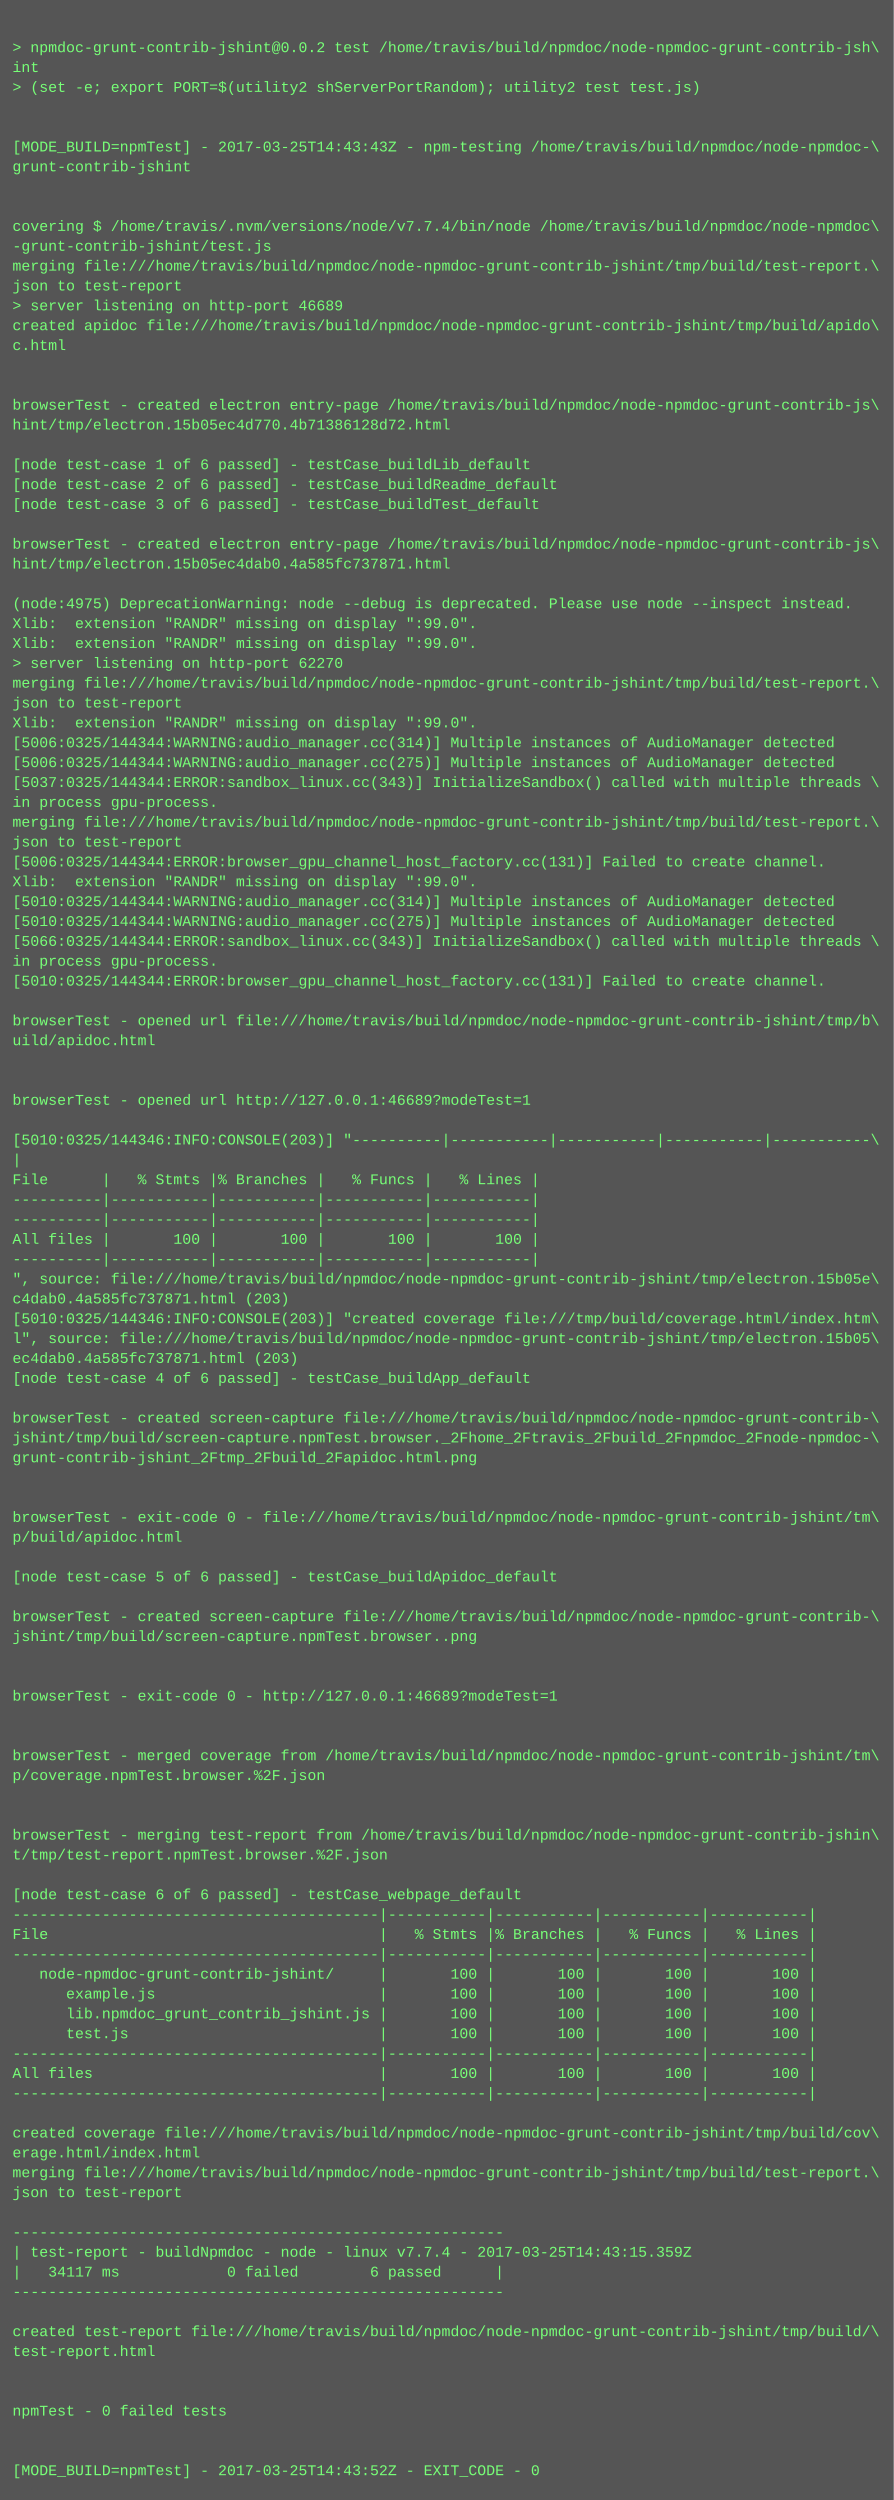
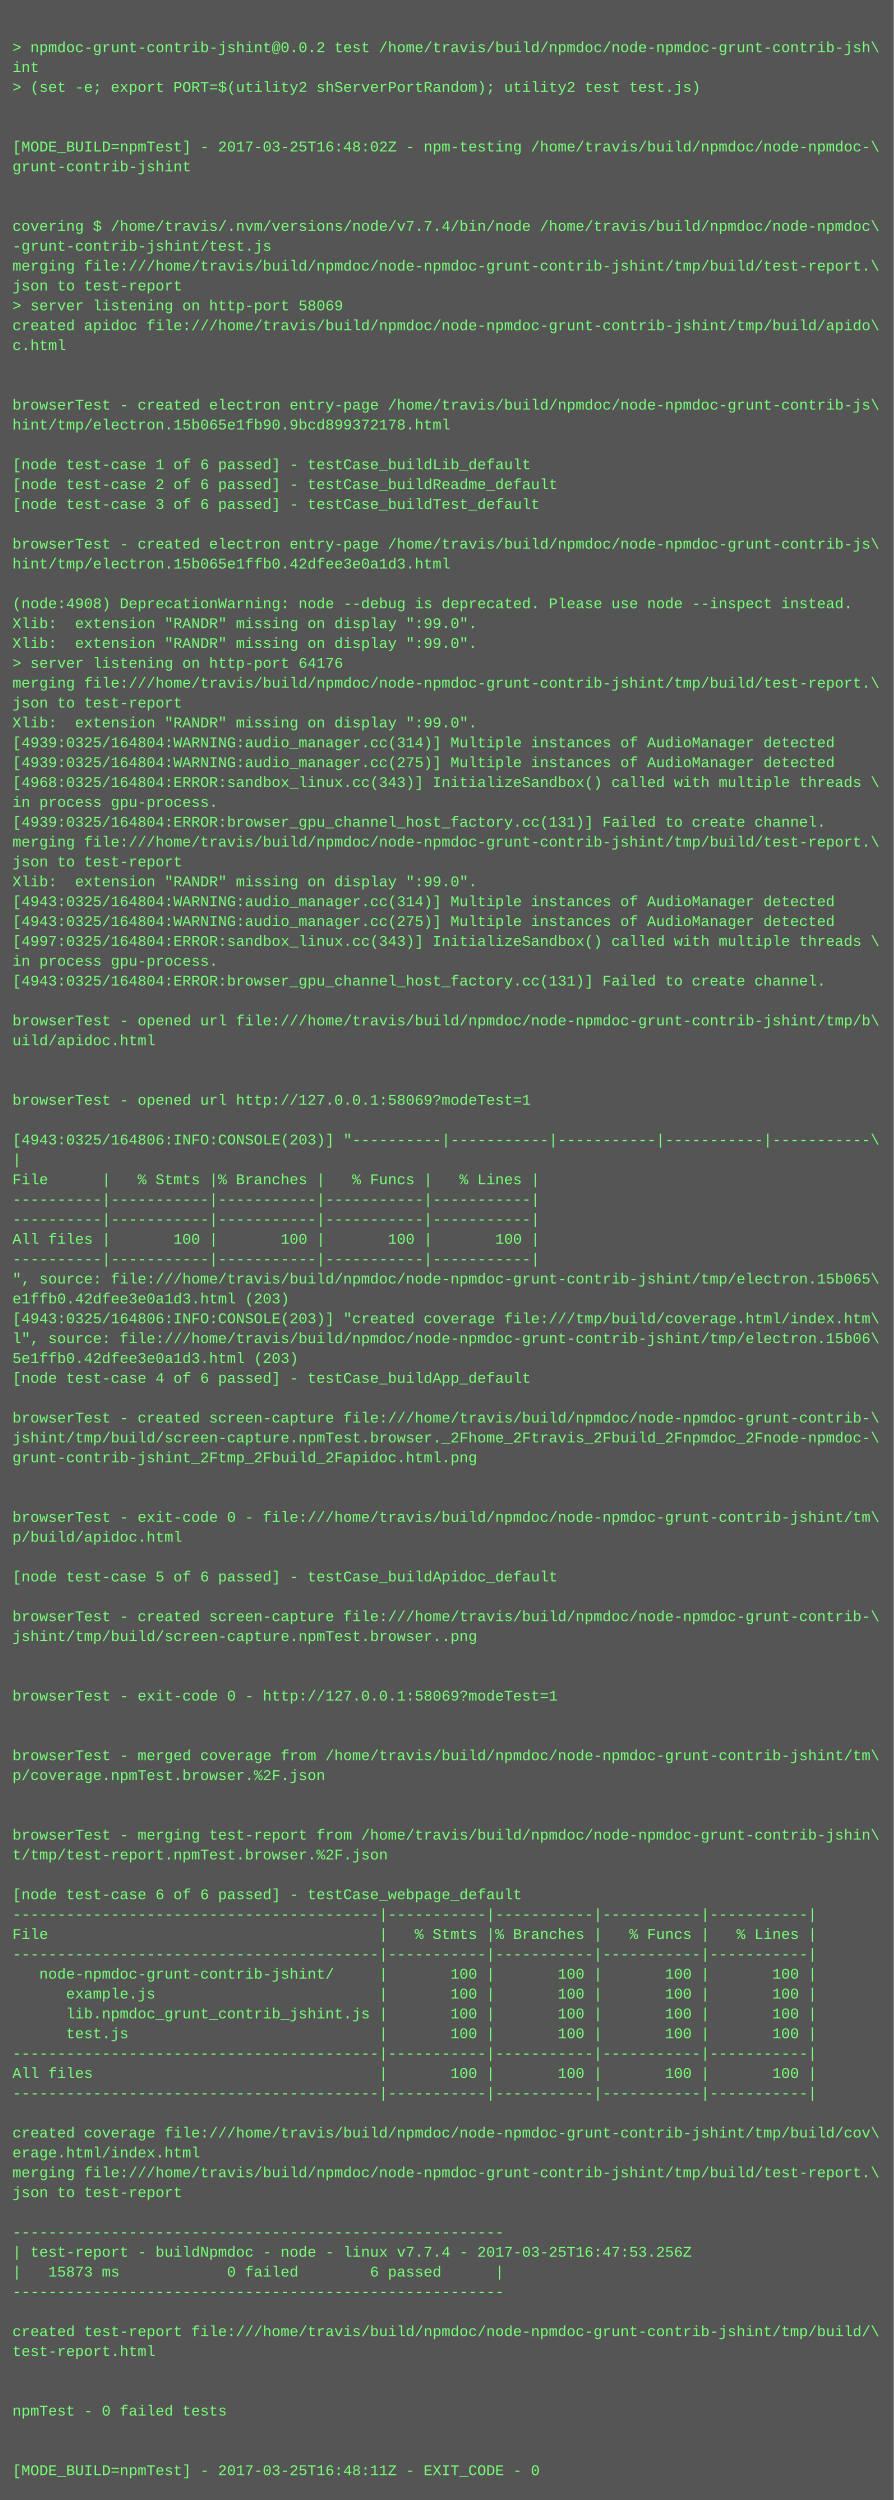
<svg xmlns="http://www.w3.org/2000/svg" height="2014" width="720">
  <rect height="2014" fill="#555" width="720" />
  <text fill="#7f7" font-family="Courier New" font-size="12" xml:space="preserve">
    <tspan x="10" y="26" />
    <tspan x="10" y="42">&gt; npmdoc-grunt-contrib-jshint@0.0.2 test /home/travis/build/npmdoc/node-npmdoc-grunt-contrib-jsh\</tspan>
    <tspan x="10" y="58">int</tspan>
    <tspan x="10" y="74">&gt; (set -e; export PORT=$(utility2 shServerPortRandom); utility2 test test.js)</tspan>
    <tspan x="10" y="90" />
    <tspan x="10" y="106" />
-     <tspan x="10" y="122">[MODE_BUILD=npmTest] - 2017-03-25T14:43:43Z - npm-testing /home/travis/build/npmdoc/node-npmdoc-\</tspan>
+     <tspan x="10" y="122">[MODE_BUILD=npmTest] - 2017-03-25T16:48:02Z - npm-testing /home/travis/build/npmdoc/node-npmdoc-\</tspan>
    <tspan x="10" y="138">grunt-contrib-jshint</tspan>
    <tspan x="10" y="154" />
    <tspan x="10" y="170" />
    <tspan x="10" y="186">covering $ /home/travis/.nvm/versions/node/v7.7.4/bin/node /home/travis/build/npmdoc/node-npmdoc\</tspan>
    <tspan x="10" y="202">-grunt-contrib-jshint/test.js</tspan>
    <tspan x="10" y="218">merging file:///home/travis/build/npmdoc/node-npmdoc-grunt-contrib-jshint/tmp/build/test-report.\</tspan>
    <tspan x="10" y="234">json to test-report</tspan>
-     <tspan x="10" y="250">&gt; server listening on http-port 46689</tspan>
+     <tspan x="10" y="250">&gt; server listening on http-port 58069</tspan>
    <tspan x="10" y="266">created apidoc file:///home/travis/build/npmdoc/node-npmdoc-grunt-contrib-jshint/tmp/build/apido\</tspan>
    <tspan x="10" y="282">c.html</tspan>
    <tspan x="10" y="298" />
    <tspan x="10" y="314" />
    <tspan x="10" y="330">browserTest - created electron entry-page /home/travis/build/npmdoc/node-npmdoc-grunt-contrib-js\</tspan>
-     <tspan x="10" y="346">hint/tmp/electron.15b05ec4d770.4b71386128d72.html</tspan>
+     <tspan x="10" y="346">hint/tmp/electron.15b065e1fb90.9bcd899372178.html</tspan>
    <tspan x="10" y="362" />
    <tspan x="10" y="378">[node test-case 1 of 6 passed] - testCase_buildLib_default</tspan>
    <tspan x="10" y="394">[node test-case 2 of 6 passed] - testCase_buildReadme_default</tspan>
    <tspan x="10" y="410">[node test-case 3 of 6 passed] - testCase_buildTest_default</tspan>
    <tspan x="10" y="426" />
    <tspan x="10" y="442">browserTest - created electron entry-page /home/travis/build/npmdoc/node-npmdoc-grunt-contrib-js\</tspan>
-     <tspan x="10" y="458">hint/tmp/electron.15b05ec4dab0.4a585fc737871.html</tspan>
+     <tspan x="10" y="458">hint/tmp/electron.15b065e1ffb0.42dfee3e0a1d3.html</tspan>
    <tspan x="10" y="474" />
-     <tspan x="10" y="490">(node:4975) DeprecationWarning: node --debug is deprecated. Please use node --inspect instead.</tspan>
+     <tspan x="10" y="490">(node:4908) DeprecationWarning: node --debug is deprecated. Please use node --inspect instead.</tspan>
    <tspan x="10" y="506">Xlib:  extension "RANDR" missing on display ":99.0".</tspan>
    <tspan x="10" y="522">Xlib:  extension "RANDR" missing on display ":99.0".</tspan>
-     <tspan x="10" y="538">&gt; server listening on http-port 62270</tspan>
+     <tspan x="10" y="538">&gt; server listening on http-port 64176</tspan>
    <tspan x="10" y="554">merging file:///home/travis/build/npmdoc/node-npmdoc-grunt-contrib-jshint/tmp/build/test-report.\</tspan>
    <tspan x="10" y="570">json to test-report</tspan>
    <tspan x="10" y="586">Xlib:  extension "RANDR" missing on display ":99.0".</tspan>
-     <tspan x="10" y="602">[5006:0325/144344:WARNING:audio_manager.cc(314)] Multiple instances of AudioManager detected</tspan>
-     <tspan x="10" y="618">[5006:0325/144344:WARNING:audio_manager.cc(275)] Multiple instances of AudioManager detected</tspan>
-     <tspan x="10" y="634">[5037:0325/144344:ERROR:sandbox_linux.cc(343)] InitializeSandbox() called with multiple threads \</tspan>
+     <tspan x="10" y="602">[4939:0325/164804:WARNING:audio_manager.cc(314)] Multiple instances of AudioManager detected</tspan>
+     <tspan x="10" y="618">[4939:0325/164804:WARNING:audio_manager.cc(275)] Multiple instances of AudioManager detected</tspan>
+     <tspan x="10" y="634">[4968:0325/164804:ERROR:sandbox_linux.cc(343)] InitializeSandbox() called with multiple threads \</tspan>
    <tspan x="10" y="650">in process gpu-process. </tspan>
-     <tspan x="10" y="666">merging file:///home/travis/build/npmdoc/node-npmdoc-grunt-contrib-jshint/tmp/build/test-report.\</tspan>
-     <tspan x="10" y="682">json to test-report</tspan>
-     <tspan x="10" y="698">[5006:0325/144344:ERROR:browser_gpu_channel_host_factory.cc(131)] Failed to create channel.</tspan>
+     <tspan x="10" y="666">[4939:0325/164804:ERROR:browser_gpu_channel_host_factory.cc(131)] Failed to create channel.</tspan>
+     <tspan x="10" y="682">merging file:///home/travis/build/npmdoc/node-npmdoc-grunt-contrib-jshint/tmp/build/test-report.\</tspan>
+     <tspan x="10" y="698">json to test-report</tspan>
    <tspan x="10" y="714">Xlib:  extension "RANDR" missing on display ":99.0".</tspan>
-     <tspan x="10" y="730">[5010:0325/144344:WARNING:audio_manager.cc(314)] Multiple instances of AudioManager detected</tspan>
-     <tspan x="10" y="746">[5010:0325/144344:WARNING:audio_manager.cc(275)] Multiple instances of AudioManager detected</tspan>
-     <tspan x="10" y="762">[5066:0325/144344:ERROR:sandbox_linux.cc(343)] InitializeSandbox() called with multiple threads \</tspan>
+     <tspan x="10" y="730">[4943:0325/164804:WARNING:audio_manager.cc(314)] Multiple instances of AudioManager detected</tspan>
+     <tspan x="10" y="746">[4943:0325/164804:WARNING:audio_manager.cc(275)] Multiple instances of AudioManager detected</tspan>
+     <tspan x="10" y="762">[4997:0325/164804:ERROR:sandbox_linux.cc(343)] InitializeSandbox() called with multiple threads \</tspan>
    <tspan x="10" y="778">in process gpu-process. </tspan>
-     <tspan x="10" y="794">[5010:0325/144344:ERROR:browser_gpu_channel_host_factory.cc(131)] Failed to create channel.</tspan>
+     <tspan x="10" y="794">[4943:0325/164804:ERROR:browser_gpu_channel_host_factory.cc(131)] Failed to create channel.</tspan>
    <tspan x="10" y="810" />
    <tspan x="10" y="826">browserTest - opened url file:///home/travis/build/npmdoc/node-npmdoc-grunt-contrib-jshint/tmp/b\</tspan>
    <tspan x="10" y="842">uild/apidoc.html</tspan>
    <tspan x="10" y="858" />
    <tspan x="10" y="874" />
-     <tspan x="10" y="890">browserTest - opened url http://127.0.0.1:46689?modeTest=1</tspan>
+     <tspan x="10" y="890">browserTest - opened url http://127.0.0.1:58069?modeTest=1</tspan>
    <tspan x="10" y="906" />
-     <tspan x="10" y="922">[5010:0325/144346:INFO:CONSOLE(203)] "----------|-----------|-----------|-----------|-----------\</tspan>
+     <tspan x="10" y="922">[4943:0325/164806:INFO:CONSOLE(203)] "----------|-----------|-----------|-----------|-----------\</tspan>
    <tspan x="10" y="938">|</tspan>
    <tspan x="10" y="954">File      |   % Stmts |% Branches |   % Funcs |   % Lines |</tspan>
    <tspan x="10" y="970">----------|-----------|-----------|-----------|-----------|</tspan>
    <tspan x="10" y="986">----------|-----------|-----------|-----------|-----------|</tspan>
    <tspan x="10" y="1002">All files |       100 |       100 |       100 |       100 |</tspan>
    <tspan x="10" y="1018">----------|-----------|-----------|-----------|-----------|</tspan>
-     <tspan x="10" y="1034">", source: file:///home/travis/build/npmdoc/node-npmdoc-grunt-contrib-jshint/tmp/electron.15b05e\</tspan>
-     <tspan x="10" y="1050">c4dab0.4a585fc737871.html (203)</tspan>
-     <tspan x="10" y="1066">[5010:0325/144346:INFO:CONSOLE(203)] "created coverage file:///tmp/build/coverage.html/index.htm\</tspan>
-     <tspan x="10" y="1082">l", source: file:///home/travis/build/npmdoc/node-npmdoc-grunt-contrib-jshint/tmp/electron.15b05\</tspan>
-     <tspan x="10" y="1098">ec4dab0.4a585fc737871.html (203)</tspan>
+     <tspan x="10" y="1034">", source: file:///home/travis/build/npmdoc/node-npmdoc-grunt-contrib-jshint/tmp/electron.15b065\</tspan>
+     <tspan x="10" y="1050">e1ffb0.42dfee3e0a1d3.html (203)</tspan>
+     <tspan x="10" y="1066">[4943:0325/164806:INFO:CONSOLE(203)] "created coverage file:///tmp/build/coverage.html/index.htm\</tspan>
+     <tspan x="10" y="1082">l", source: file:///home/travis/build/npmdoc/node-npmdoc-grunt-contrib-jshint/tmp/electron.15b06\</tspan>
+     <tspan x="10" y="1098">5e1ffb0.42dfee3e0a1d3.html (203)</tspan>
    <tspan x="10" y="1114">[node test-case 4 of 6 passed] - testCase_buildApp_default</tspan>
    <tspan x="10" y="1130" />
    <tspan x="10" y="1146">browserTest - created screen-capture file:///home/travis/build/npmdoc/node-npmdoc-grunt-contrib-\</tspan>
    <tspan x="10" y="1162">jshint/tmp/build/screen-capture.npmTest.browser._2Fhome_2Ftravis_2Fbuild_2Fnpmdoc_2Fnode-npmdoc-\</tspan>
    <tspan x="10" y="1178">grunt-contrib-jshint_2Ftmp_2Fbuild_2Fapidoc.html.png</tspan>
    <tspan x="10" y="1194" />
    <tspan x="10" y="1210" />
    <tspan x="10" y="1226">browserTest - exit-code 0 - file:///home/travis/build/npmdoc/node-npmdoc-grunt-contrib-jshint/tm\</tspan>
    <tspan x="10" y="1242">p/build/apidoc.html</tspan>
    <tspan x="10" y="1258" />
    <tspan x="10" y="1274">[node test-case 5 of 6 passed] - testCase_buildApidoc_default</tspan>
    <tspan x="10" y="1290" />
    <tspan x="10" y="1306">browserTest - created screen-capture file:///home/travis/build/npmdoc/node-npmdoc-grunt-contrib-\</tspan>
    <tspan x="10" y="1322">jshint/tmp/build/screen-capture.npmTest.browser..png</tspan>
    <tspan x="10" y="1338" />
    <tspan x="10" y="1354" />
-     <tspan x="10" y="1370">browserTest - exit-code 0 - http://127.0.0.1:46689?modeTest=1</tspan>
+     <tspan x="10" y="1370">browserTest - exit-code 0 - http://127.0.0.1:58069?modeTest=1</tspan>
    <tspan x="10" y="1386" />
    <tspan x="10" y="1402" />
    <tspan x="10" y="1418">browserTest - merged coverage from /home/travis/build/npmdoc/node-npmdoc-grunt-contrib-jshint/tm\</tspan>
    <tspan x="10" y="1434">p/coverage.npmTest.browser.%2F.json</tspan>
    <tspan x="10" y="1450" />
    <tspan x="10" y="1466" />
    <tspan x="10" y="1482">browserTest - merging test-report from /home/travis/build/npmdoc/node-npmdoc-grunt-contrib-jshin\</tspan>
    <tspan x="10" y="1498">t/tmp/test-report.npmTest.browser.%2F.json</tspan>
    <tspan x="10" y="1514" />
    <tspan x="10" y="1530">[node test-case 6 of 6 passed] - testCase_webpage_default</tspan>
    <tspan x="10" y="1546">-----------------------------------------|-----------|-----------|-----------|-----------|</tspan>
    <tspan x="10" y="1562">File                                     |   % Stmts |% Branches |   % Funcs |   % Lines |</tspan>
    <tspan x="10" y="1578">-----------------------------------------|-----------|-----------|-----------|-----------|</tspan>
    <tspan x="10" y="1594">   node-npmdoc-grunt-contrib-jshint/     |       100 |       100 |       100 |       100 |</tspan>
    <tspan x="10" y="1610">      example.js                         |       100 |       100 |       100 |       100 |</tspan>
    <tspan x="10" y="1626">      lib.npmdoc_grunt_contrib_jshint.js |       100 |       100 |       100 |       100 |</tspan>
    <tspan x="10" y="1642">      test.js                            |       100 |       100 |       100 |       100 |</tspan>
    <tspan x="10" y="1658">-----------------------------------------|-----------|-----------|-----------|-----------|</tspan>
    <tspan x="10" y="1674">All files                                |       100 |       100 |       100 |       100 |</tspan>
    <tspan x="10" y="1690">-----------------------------------------|-----------|-----------|-----------|-----------|</tspan>
    <tspan x="10" y="1706" />
    <tspan x="10" y="1722">created coverage file:///home/travis/build/npmdoc/node-npmdoc-grunt-contrib-jshint/tmp/build/cov\</tspan>
    <tspan x="10" y="1738">erage.html/index.html</tspan>
    <tspan x="10" y="1754">merging file:///home/travis/build/npmdoc/node-npmdoc-grunt-contrib-jshint/tmp/build/test-report.\</tspan>
    <tspan x="10" y="1770">json to test-report</tspan>
    <tspan x="10" y="1786" />
    <tspan x="10" y="1802">-------------------------------------------------------</tspan>
-     <tspan x="10" y="1818">| test-report - buildNpmdoc - node - linux v7.7.4 - 2017-03-25T14:43:15.359Z</tspan>
-     <tspan x="10" y="1834">|   34117 ms            0 failed        6 passed      |</tspan>
+     <tspan x="10" y="1818">| test-report - buildNpmdoc - node - linux v7.7.4 - 2017-03-25T16:47:53.256Z</tspan>
+     <tspan x="10" y="1834">|   15873 ms            0 failed        6 passed      |</tspan>
    <tspan x="10" y="1850">-------------------------------------------------------</tspan>
    <tspan x="10" y="1866" />
    <tspan x="10" y="1882">created test-report file:///home/travis/build/npmdoc/node-npmdoc-grunt-contrib-jshint/tmp/build/\</tspan>
    <tspan x="10" y="1898">test-report.html</tspan>
    <tspan x="10" y="1914" />
    <tspan x="10" y="1930" />
    <tspan x="10" y="1946">npmTest - 0 failed tests</tspan>
    <tspan x="10" y="1962" />
    <tspan x="10" y="1978" />
-     <tspan x="10" y="1994">[MODE_BUILD=npmTest] - 2017-03-25T14:43:52Z - EXIT_CODE - 0</tspan>
+     <tspan x="10" y="1994">[MODE_BUILD=npmTest] - 2017-03-25T16:48:11Z - EXIT_CODE - 0</tspan>
  </text>
</svg>
